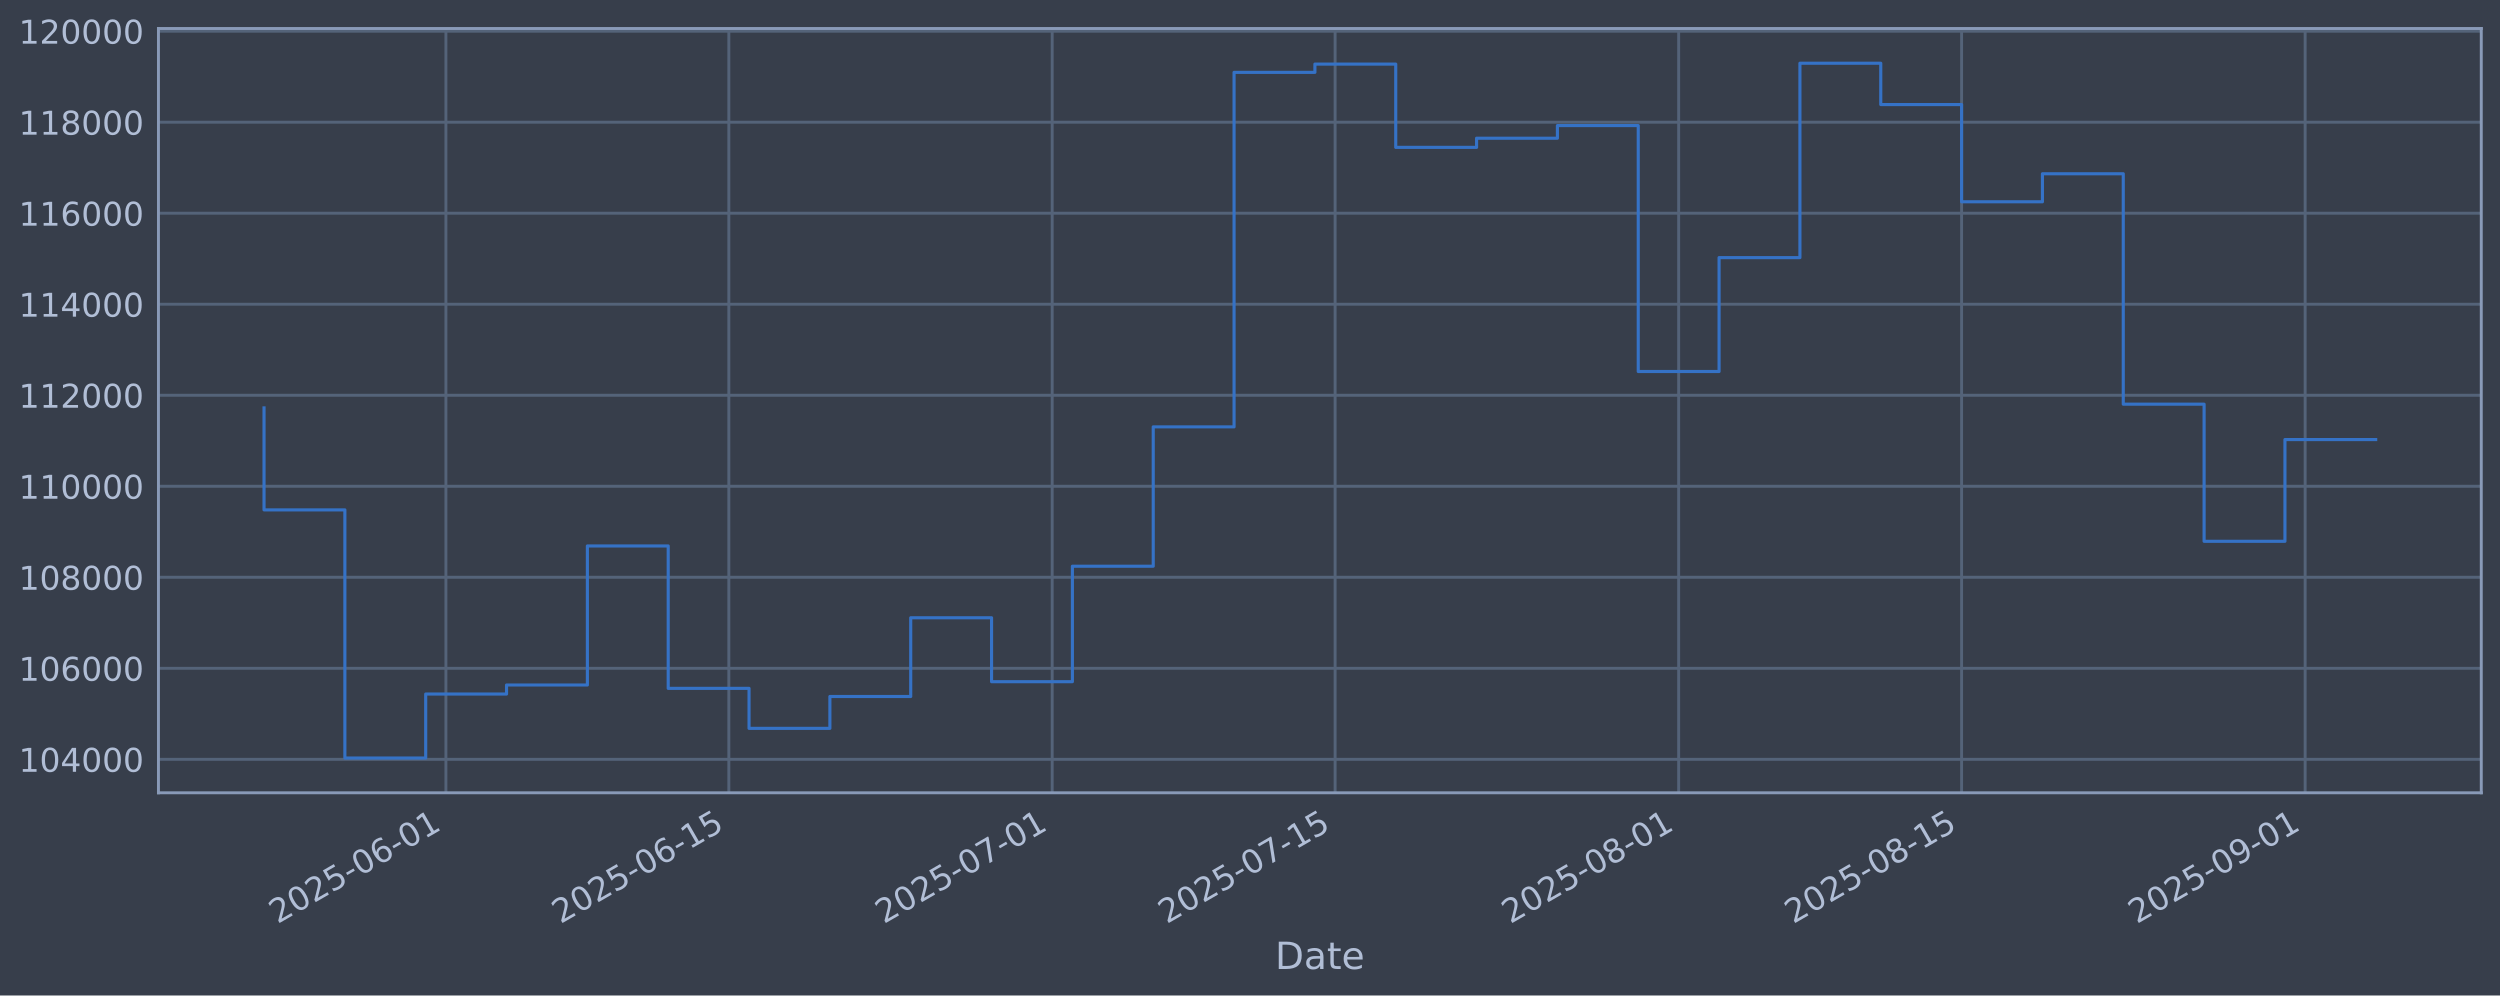
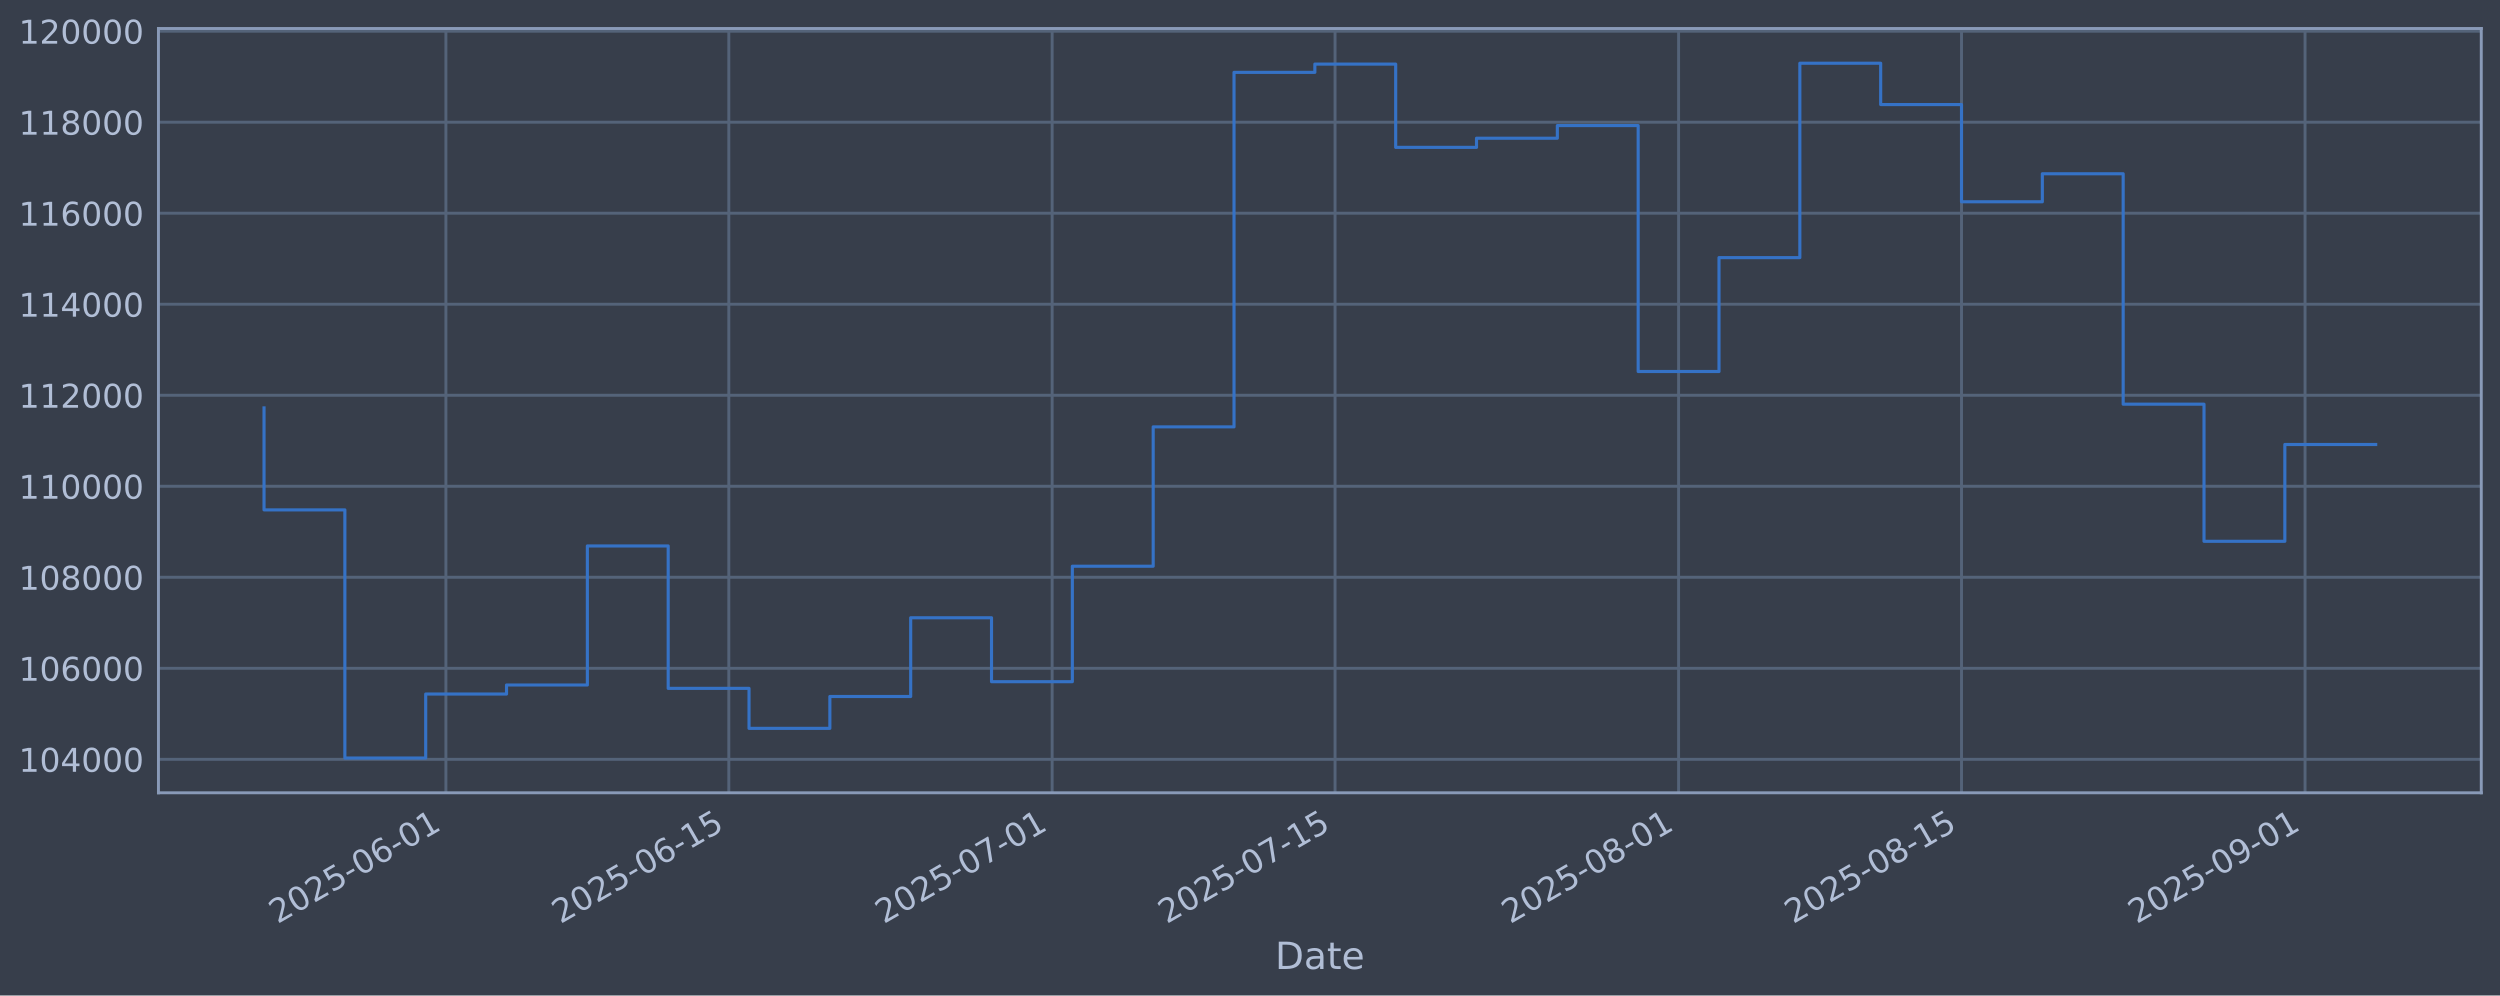
<svg xmlns="http://www.w3.org/2000/svg" xmlns:xlink="http://www.w3.org/1999/xlink" width="960.9pt" height="382.628pt" viewBox="0 0 960.9 382.628" version="1.1">
  <defs>
    <style type="text/css">*{stroke-linejoin: round; stroke-linecap: butt}</style>
  </defs>
  <g id="figure_1">
    <g id="patch_1">
      <path d="M 0 382.628  L 960.9 382.628  L 960.9 0  L 0 0  z " style="fill: #373e4b" />
    </g>
    <g id="axes_1">
      <g id="patch_2">
        <path d="M 60.901 304.718  L 953.701 304.718  L 953.701 10.958  L 60.901 10.958  z " style="fill: #373e4b" />
      </g>
      <g id="matplotlib.axis_1">
        <g id="xtick_1">
          <g id="line2d_1">
-             <path d="M 171.39 304.718  L 171.39 10.958  " clip-path="url(#p0fe40086cd)" style="fill: none; stroke: #546379; stroke-width: 1.12; stroke-linecap: square" />
+             <path d="M 171.387 304.718  L 171.387 10.958  " clip-path="url(#p636a8c300d)" style="fill: none; stroke: #546379; stroke-width: 1.12; stroke-linecap: square" />
          </g>
          <g id="line2d_2" />
          <g id="text_1">
-             <g style="fill: #b1bed6" transform="translate(106.6649 355.2226) rotate(-30) scale(0.126 -0.126)">
+             <g style="fill: #b1bed6" transform="translate(106.6613 355.2226) rotate(-30) scale(0.126 -0.126)">
              <defs>
                <path id="DejaVuSans-32" d="M 1228 531  L 3431 531  L 3431 0  L 469 0  L 469 531  Q 828 903 1448 1529  Q 2069 2156 2228 2338  Q 2531 2678 2651 2914  Q 2772 3150 2772 3378  Q 2772 3750 2511 3984  Q 2250 4219 1831 4219  Q 1534 4219 1204 4116  Q 875 4013 500 3803  L 500 4441  Q 881 4594 1212 4672  Q 1544 4750 1819 4750  Q 2544 4750 2975 4387  Q 3406 4025 3406 3419  Q 3406 3131 3298 2873  Q 3191 2616 2906 2266  Q 2828 2175 2409 1742  Q 1991 1309 1228 531  z " transform="scale(0.015625)" />
                <path id="DejaVuSans-30" d="M 2034 4250  Q 1547 4250 1301 3770  Q 1056 3291 1056 2328  Q 1056 1369 1301 889  Q 1547 409 2034 409  Q 2525 409 2770 889  Q 3016 1369 3016 2328  Q 3016 3291 2770 3770  Q 2525 4250 2034 4250  z M 2034 4750  Q 2819 4750 3233 4129  Q 3647 3509 3647 2328  Q 3647 1150 3233 529  Q 2819 -91 2034 -91  Q 1250 -91 836 529  Q 422 1150 422 2328  Q 422 3509 836 4129  Q 1250 4750 2034 4750  z " transform="scale(0.015625)" />
                <path id="DejaVuSans-35" d="M 691 4666  L 3169 4666  L 3169 4134  L 1269 4134  L 1269 2991  Q 1406 3038 1543 3061  Q 1681 3084 1819 3084  Q 2600 3084 3056 2656  Q 3513 2228 3513 1497  Q 3513 744 3044 326  Q 2575 -91 1722 -91  Q 1428 -91 1123 -41  Q 819 9 494 109  L 494 744  Q 775 591 1075 516  Q 1375 441 1709 441  Q 2250 441 2565 725  Q 2881 1009 2881 1497  Q 2881 1984 2565 2268  Q 2250 2553 1709 2553  Q 1456 2553 1204 2497  Q 953 2441 691 2322  L 691 4666  z " transform="scale(0.015625)" />
                <path id="DejaVuSans-2d" d="M 313 2009  L 1997 2009  L 1997 1497  L 313 1497  L 313 2009  z " transform="scale(0.015625)" />
                <path id="DejaVuSans-36" d="M 2113 2584  Q 1688 2584 1439 2293  Q 1191 2003 1191 1497  Q 1191 994 1439 701  Q 1688 409 2113 409  Q 2538 409 2786 701  Q 3034 994 3034 1497  Q 3034 2003 2786 2293  Q 2538 2584 2113 2584  z M 3366 4563  L 3366 3988  Q 3128 4100 2886 4159  Q 2644 4219 2406 4219  Q 1781 4219 1451 3797  Q 1122 3375 1075 2522  Q 1259 2794 1537 2939  Q 1816 3084 2150 3084  Q 2853 3084 3261 2657  Q 3669 2231 3669 1497  Q 3669 778 3244 343  Q 2819 -91 2113 -91  Q 1303 -91 875 529  Q 447 1150 447 2328  Q 447 3434 972 4092  Q 1497 4750 2381 4750  Q 2619 4750 2861 4703  Q 3103 4656 3366 4563  z " transform="scale(0.015625)" />
                <path id="DejaVuSans-31" d="M 794 531  L 1825 531  L 1825 4091  L 703 3866  L 703 4441  L 1819 4666  L 2450 4666  L 2450 531  L 3481 531  L 3481 0  L 794 0  L 794 531  z " transform="scale(0.015625)" />
              </defs>
              <use xlink:href="#DejaVuSans-32" />
              <use xlink:href="#DejaVuSans-30" transform="translate(63.62305 0)" />
              <use xlink:href="#DejaVuSans-32" transform="translate(127.2461 0)" />
              <use xlink:href="#DejaVuSans-35" transform="translate(190.8691 0)" />
              <use xlink:href="#DejaVuSans-2d" transform="translate(254.4922 0)" />
              <use xlink:href="#DejaVuSans-30" transform="translate(290.5762 0)" />
              <use xlink:href="#DejaVuSans-36" transform="translate(354.1992 0)" />
              <use xlink:href="#DejaVuSans-2d" transform="translate(417.8223 0)" />
              <use xlink:href="#DejaVuSans-30" transform="translate(453.9062 0)" />
              <use xlink:href="#DejaVuSans-31" transform="translate(517.5293 0)" />
            </g>
          </g>
        </g>
        <g id="xtick_2">
          <g id="line2d_3">
-             <path d="M 280.136 304.718  L 280.136 10.958  " clip-path="url(#p0fe40086cd)" style="fill: none; stroke: #546379; stroke-width: 1.12; stroke-linecap: square" />
+             <path d="M 280.127 304.718  L 280.127 10.958  " clip-path="url(#p636a8c300d)" style="fill: none; stroke: #546379; stroke-width: 1.12; stroke-linecap: square" />
          </g>
          <g id="line2d_4" />
          <g id="text_2">
-             <g style="fill: #b1bed6" transform="translate(215.4108 355.2226) rotate(-30) scale(0.126 -0.126)">
+             <g style="fill: #b1bed6" transform="translate(215.4017 355.2226) rotate(-30) scale(0.126 -0.126)">
              <use xlink:href="#DejaVuSans-32" />
              <use xlink:href="#DejaVuSans-30" transform="translate(63.62305 0)" />
              <use xlink:href="#DejaVuSans-32" transform="translate(127.2461 0)" />
              <use xlink:href="#DejaVuSans-35" transform="translate(190.8691 0)" />
              <use xlink:href="#DejaVuSans-2d" transform="translate(254.4922 0)" />
              <use xlink:href="#DejaVuSans-30" transform="translate(290.5762 0)" />
              <use xlink:href="#DejaVuSans-36" transform="translate(354.1992 0)" />
              <use xlink:href="#DejaVuSans-2d" transform="translate(417.8223 0)" />
              <use xlink:href="#DejaVuSans-31" transform="translate(453.9062 0)" />
              <use xlink:href="#DejaVuSans-35" transform="translate(517.5293 0)" />
            </g>
          </g>
        </g>
        <g id="xtick_3">
          <g id="line2d_5">
-             <path d="M 404.417 304.718  L 404.417 10.958  " clip-path="url(#p0fe40086cd)" style="fill: none; stroke: #546379; stroke-width: 1.12; stroke-linecap: square" />
+             <path d="M 404.402 304.718  L 404.402 10.958  " clip-path="url(#p636a8c300d)" style="fill: none; stroke: #546379; stroke-width: 1.12; stroke-linecap: square" />
          </g>
          <g id="line2d_6" />
          <g id="text_3">
-             <g style="fill: #b1bed6" transform="translate(339.6919 355.2226) rotate(-30) scale(0.126 -0.126)">
+             <g style="fill: #b1bed6" transform="translate(339.6764 355.2226) rotate(-30) scale(0.126 -0.126)">
              <defs>
                <path id="DejaVuSans-37" d="M 525 4666  L 3525 4666  L 3525 4397  L 1831 0  L 1172 0  L 2766 4134  L 525 4134  L 525 4666  z " transform="scale(0.015625)" />
              </defs>
              <use xlink:href="#DejaVuSans-32" />
              <use xlink:href="#DejaVuSans-30" transform="translate(63.62305 0)" />
              <use xlink:href="#DejaVuSans-32" transform="translate(127.2461 0)" />
              <use xlink:href="#DejaVuSans-35" transform="translate(190.8691 0)" />
              <use xlink:href="#DejaVuSans-2d" transform="translate(254.4922 0)" />
              <use xlink:href="#DejaVuSans-30" transform="translate(290.5762 0)" />
              <use xlink:href="#DejaVuSans-37" transform="translate(354.1992 0)" />
              <use xlink:href="#DejaVuSans-2d" transform="translate(417.8223 0)" />
              <use xlink:href="#DejaVuSans-30" transform="translate(453.9062 0)" />
              <use xlink:href="#DejaVuSans-31" transform="translate(517.5293 0)" />
            </g>
          </g>
        </g>
        <g id="xtick_4">
          <g id="line2d_7">
-             <path d="M 513.163 304.718  L 513.163 10.958  " clip-path="url(#p0fe40086cd)" style="fill: none; stroke: #546379; stroke-width: 1.12; stroke-linecap: square" />
+             <path d="M 513.142 304.718  L 513.142 10.958  " clip-path="url(#p636a8c300d)" style="fill: none; stroke: #546379; stroke-width: 1.12; stroke-linecap: square" />
          </g>
          <g id="line2d_8" />
          <g id="text_4">
-             <g style="fill: #b1bed6" transform="translate(448.4378 355.2226) rotate(-30) scale(0.126 -0.126)">
+             <g style="fill: #b1bed6" transform="translate(448.4168 355.2226) rotate(-30) scale(0.126 -0.126)">
              <use xlink:href="#DejaVuSans-32" />
              <use xlink:href="#DejaVuSans-30" transform="translate(63.62305 0)" />
              <use xlink:href="#DejaVuSans-32" transform="translate(127.2461 0)" />
              <use xlink:href="#DejaVuSans-35" transform="translate(190.8691 0)" />
              <use xlink:href="#DejaVuSans-2d" transform="translate(254.4922 0)" />
              <use xlink:href="#DejaVuSans-30" transform="translate(290.5762 0)" />
              <use xlink:href="#DejaVuSans-37" transform="translate(354.1992 0)" />
              <use xlink:href="#DejaVuSans-2d" transform="translate(417.8223 0)" />
              <use xlink:href="#DejaVuSans-31" transform="translate(453.9062 0)" />
              <use xlink:href="#DejaVuSans-35" transform="translate(517.5293 0)" />
            </g>
          </g>
        </g>
        <g id="xtick_5">
          <g id="line2d_9">
-             <path d="M 645.212 304.718  L 645.212 10.958  " clip-path="url(#p0fe40086cd)" style="fill: none; stroke: #546379; stroke-width: 1.12; stroke-linecap: square" />
+             <path d="M 645.184 304.718  L 645.184 10.958  " clip-path="url(#p636a8c300d)" style="fill: none; stroke: #546379; stroke-width: 1.12; stroke-linecap: square" />
          </g>
          <g id="line2d_10" />
          <g id="text_5">
-             <g style="fill: #b1bed6" transform="translate(580.4864 355.2226) rotate(-30) scale(0.126 -0.126)">
+             <g style="fill: #b1bed6" transform="translate(580.4587 355.2226) rotate(-30) scale(0.126 -0.126)">
              <defs>
                <path id="DejaVuSans-38" d="M 2034 2216  Q 1584 2216 1326 1975  Q 1069 1734 1069 1313  Q 1069 891 1326 650  Q 1584 409 2034 409  Q 2484 409 2743 651  Q 3003 894 3003 1313  Q 3003 1734 2745 1975  Q 2488 2216 2034 2216  z M 1403 2484  Q 997 2584 770 2862  Q 544 3141 544 3541  Q 544 4100 942 4425  Q 1341 4750 2034 4750  Q 2731 4750 3128 4425  Q 3525 4100 3525 3541  Q 3525 3141 3298 2862  Q 3072 2584 2669 2484  Q 3125 2378 3379 2068  Q 3634 1759 3634 1313  Q 3634 634 3220 271  Q 2806 -91 2034 -91  Q 1263 -91 848 271  Q 434 634 434 1313  Q 434 1759 690 2068  Q 947 2378 1403 2484  z M 1172 3481  Q 1172 3119 1398 2916  Q 1625 2713 2034 2713  Q 2441 2713 2670 2916  Q 2900 3119 2900 3481  Q 2900 3844 2670 4047  Q 2441 4250 2034 4250  Q 1625 4250 1398 4047  Q 1172 3844 1172 3481  z " transform="scale(0.015625)" />
              </defs>
              <use xlink:href="#DejaVuSans-32" />
              <use xlink:href="#DejaVuSans-30" transform="translate(63.62305 0)" />
              <use xlink:href="#DejaVuSans-32" transform="translate(127.2461 0)" />
              <use xlink:href="#DejaVuSans-35" transform="translate(190.8691 0)" />
              <use xlink:href="#DejaVuSans-2d" transform="translate(254.4922 0)" />
              <use xlink:href="#DejaVuSans-30" transform="translate(290.5762 0)" />
              <use xlink:href="#DejaVuSans-38" transform="translate(354.1992 0)" />
              <use xlink:href="#DejaVuSans-2d" transform="translate(417.8223 0)" />
              <use xlink:href="#DejaVuSans-30" transform="translate(453.9062 0)" />
              <use xlink:href="#DejaVuSans-31" transform="translate(517.5293 0)" />
            </g>
          </g>
        </g>
        <g id="xtick_6">
          <g id="line2d_11">
-             <path d="M 753.958 304.718  L 753.958 10.958  " clip-path="url(#p0fe40086cd)" style="fill: none; stroke: #546379; stroke-width: 1.12; stroke-linecap: square" />
+             <path d="M 753.925 304.718  L 753.925 10.958  " clip-path="url(#p636a8c300d)" style="fill: none; stroke: #546379; stroke-width: 1.12; stroke-linecap: square" />
          </g>
          <g id="line2d_12" />
          <g id="text_6">
-             <g style="fill: #b1bed6" transform="translate(689.2323 355.2226) rotate(-30) scale(0.126 -0.126)">
+             <g style="fill: #b1bed6" transform="translate(689.199 355.2226) rotate(-30) scale(0.126 -0.126)">
              <use xlink:href="#DejaVuSans-32" />
              <use xlink:href="#DejaVuSans-30" transform="translate(63.62305 0)" />
              <use xlink:href="#DejaVuSans-32" transform="translate(127.2461 0)" />
              <use xlink:href="#DejaVuSans-35" transform="translate(190.8691 0)" />
              <use xlink:href="#DejaVuSans-2d" transform="translate(254.4922 0)" />
              <use xlink:href="#DejaVuSans-30" transform="translate(290.5762 0)" />
              <use xlink:href="#DejaVuSans-38" transform="translate(354.1992 0)" />
              <use xlink:href="#DejaVuSans-2d" transform="translate(417.8223 0)" />
              <use xlink:href="#DejaVuSans-31" transform="translate(453.9062 0)" />
              <use xlink:href="#DejaVuSans-35" transform="translate(517.5293 0)" />
            </g>
          </g>
        </g>
        <g id="xtick_7">
          <g id="line2d_13">
-             <path d="M 886.006 304.718  L 886.006 10.958  " clip-path="url(#p0fe40086cd)" style="fill: none; stroke: #546379; stroke-width: 1.12; stroke-linecap: square" />
+             <path d="M 885.966 304.718  L 885.966 10.958  " clip-path="url(#p636a8c300d)" style="fill: none; stroke: #546379; stroke-width: 1.12; stroke-linecap: square" />
          </g>
          <g id="line2d_14" />
          <g id="text_7">
-             <g style="fill: #b1bed6" transform="translate(821.281 355.2226) rotate(-30) scale(0.126 -0.126)">
+             <g style="fill: #b1bed6" transform="translate(821.2409 355.2226) rotate(-30) scale(0.126 -0.126)">
              <defs>
                <path id="DejaVuSans-39" d="M 703 97  L 703 672  Q 941 559 1184 500  Q 1428 441 1663 441  Q 2288 441 2617 861  Q 2947 1281 2994 2138  Q 2813 1869 2534 1725  Q 2256 1581 1919 1581  Q 1219 1581 811 2004  Q 403 2428 403 3163  Q 403 3881 828 4315  Q 1253 4750 1959 4750  Q 2769 4750 3195 4129  Q 3622 3509 3622 2328  Q 3622 1225 3098 567  Q 2575 -91 1691 -91  Q 1453 -91 1209 -44  Q 966 3 703 97  z M 1959 2075  Q 2384 2075 2632 2365  Q 2881 2656 2881 3163  Q 2881 3666 2632 3958  Q 2384 4250 1959 4250  Q 1534 4250 1286 3958  Q 1038 3666 1038 3163  Q 1038 2656 1286 2365  Q 1534 2075 1959 2075  z " transform="scale(0.015625)" />
              </defs>
              <use xlink:href="#DejaVuSans-32" />
              <use xlink:href="#DejaVuSans-30" transform="translate(63.62305 0)" />
              <use xlink:href="#DejaVuSans-32" transform="translate(127.2461 0)" />
              <use xlink:href="#DejaVuSans-35" transform="translate(190.8691 0)" />
              <use xlink:href="#DejaVuSans-2d" transform="translate(254.4922 0)" />
              <use xlink:href="#DejaVuSans-30" transform="translate(290.5762 0)" />
              <use xlink:href="#DejaVuSans-39" transform="translate(354.1992 0)" />
              <use xlink:href="#DejaVuSans-2d" transform="translate(417.8223 0)" />
              <use xlink:href="#DejaVuSans-30" transform="translate(453.9062 0)" />
              <use xlink:href="#DejaVuSans-31" transform="translate(517.5293 0)" />
            </g>
          </g>
        </g>
        <g id="text_8">
          <g style="fill: #b1bed6" transform="translate(490.0914 372.4337) scale(0.144 -0.144)">
            <defs>
              <path id="DejaVuSans-44" d="M 1259 4147  L 1259 519  L 2022 519  Q 2988 519 3436 956  Q 3884 1394 3884 2338  Q 3884 3275 3436 3711  Q 2988 4147 2022 4147  L 1259 4147  z M 628 4666  L 1925 4666  Q 3281 4666 3915 4102  Q 4550 3538 4550 2338  Q 4550 1131 3912 565  Q 3275 0 1925 0  L 628 0  L 628 4666  z " transform="scale(0.015625)" />
              <path id="DejaVuSans-61" d="M 2194 1759  Q 1497 1759 1228 1600  Q 959 1441 959 1056  Q 959 750 1161 570  Q 1363 391 1709 391  Q 2188 391 2477 730  Q 2766 1069 2766 1631  L 2766 1759  L 2194 1759  z M 3341 1997  L 3341 0  L 2766 0  L 2766 531  Q 2569 213 2275 61  Q 1981 -91 1556 -91  Q 1019 -91 701 211  Q 384 513 384 1019  Q 384 1609 779 1909  Q 1175 2209 1959 2209  L 2766 2209  L 2766 2266  Q 2766 2663 2505 2880  Q 2244 3097 1772 3097  Q 1472 3097 1187 3025  Q 903 2953 641 2809  L 641 3341  Q 956 3463 1253 3523  Q 1550 3584 1831 3584  Q 2591 3584 2966 3190  Q 3341 2797 3341 1997  z " transform="scale(0.015625)" />
              <path id="DejaVuSans-74" d="M 1172 4494  L 1172 3500  L 2356 3500  L 2356 3053  L 1172 3053  L 1172 1153  Q 1172 725 1289 603  Q 1406 481 1766 481  L 2356 481  L 2356 0  L 1766 0  Q 1100 0 847 248  Q 594 497 594 1153  L 594 3053  L 172 3053  L 172 3500  L 594 3500  L 594 4494  L 1172 4494  z " transform="scale(0.015625)" />
              <path id="DejaVuSans-65" d="M 3597 1894  L 3597 1613  L 953 1613  Q 991 1019 1311 708  Q 1631 397 2203 397  Q 2534 397 2845 478  Q 3156 559 3463 722  L 3463 178  Q 3153 47 2828 -22  Q 2503 -91 2169 -91  Q 1331 -91 842 396  Q 353 884 353 1716  Q 353 2575 817 3079  Q 1281 3584 2069 3584  Q 2775 3584 3186 3129  Q 3597 2675 3597 1894  z M 3022 2063  Q 3016 2534 2758 2815  Q 2500 3097 2075 3097  Q 1594 3097 1305 2825  Q 1016 2553 972 2059  L 3022 2063  z " transform="scale(0.015625)" />
            </defs>
            <use xlink:href="#DejaVuSans-44" />
            <use xlink:href="#DejaVuSans-61" transform="translate(77.00195 0)" />
            <use xlink:href="#DejaVuSans-74" transform="translate(138.2812 0)" />
            <use xlink:href="#DejaVuSans-65" transform="translate(177.4902 0)" />
          </g>
        </g>
      </g>
      <g id="matplotlib.axis_2">
        <g id="ytick_1">
          <g id="line2d_15">
-             <path d="M 60.901 291.85  L 953.701 291.85  " clip-path="url(#p0fe40086cd)" style="fill: none; stroke: #546379; stroke-width: 1.12; stroke-linecap: square" />
+             <path d="M 60.901 291.85  L 953.701 291.85  " clip-path="url(#p636a8c300d)" style="fill: none; stroke: #546379; stroke-width: 1.12; stroke-linecap: square" />
          </g>
          <g id="line2d_16" />
          <g id="text_9">
            <g style="fill: #b1bed6" transform="translate(7.2 296.6367) scale(0.126 -0.126)">
              <defs>
                <path id="DejaVuSans-34" d="M 2419 4116  L 825 1625  L 2419 1625  L 2419 4116  z M 2253 4666  L 3047 4666  L 3047 1625  L 3713 1625  L 3713 1100  L 3047 1100  L 3047 0  L 2419 0  L 2419 1100  L 313 1100  L 313 1709  L 2253 4666  z " transform="scale(0.015625)" />
              </defs>
              <use xlink:href="#DejaVuSans-31" />
              <use xlink:href="#DejaVuSans-30" transform="translate(63.62305 0)" />
              <use xlink:href="#DejaVuSans-34" transform="translate(127.2461 0)" />
              <use xlink:href="#DejaVuSans-30" transform="translate(190.8691 0)" />
              <use xlink:href="#DejaVuSans-30" transform="translate(254.4922 0)" />
              <use xlink:href="#DejaVuSans-30" transform="translate(318.1152 0)" />
            </g>
          </g>
        </g>
        <g id="ytick_2">
          <g id="line2d_17">
-             <path d="M 60.901 256.867  L 953.701 256.867  " clip-path="url(#p0fe40086cd)" style="fill: none; stroke: #546379; stroke-width: 1.12; stroke-linecap: square" />
+             <path d="M 60.901 256.867  L 953.701 256.867  " clip-path="url(#p636a8c300d)" style="fill: none; stroke: #546379; stroke-width: 1.12; stroke-linecap: square" />
          </g>
          <g id="line2d_18" />
          <g id="text_10">
            <g style="fill: #b1bed6" transform="translate(7.2 261.6538) scale(0.126 -0.126)">
              <use xlink:href="#DejaVuSans-31" />
              <use xlink:href="#DejaVuSans-30" transform="translate(63.62305 0)" />
              <use xlink:href="#DejaVuSans-36" transform="translate(127.2461 0)" />
              <use xlink:href="#DejaVuSans-30" transform="translate(190.8691 0)" />
              <use xlink:href="#DejaVuSans-30" transform="translate(254.4922 0)" />
              <use xlink:href="#DejaVuSans-30" transform="translate(318.1152 0)" />
            </g>
          </g>
        </g>
        <g id="ytick_3">
          <g id="line2d_19">
-             <path d="M 60.901 221.884  L 953.701 221.884  " clip-path="url(#p0fe40086cd)" style="fill: none; stroke: #546379; stroke-width: 1.12; stroke-linecap: square" />
+             <path d="M 60.901 221.884  L 953.701 221.884  " clip-path="url(#p636a8c300d)" style="fill: none; stroke: #546379; stroke-width: 1.12; stroke-linecap: square" />
          </g>
          <g id="line2d_20" />
          <g id="text_11">
            <g style="fill: #b1bed6" transform="translate(7.2 226.671) scale(0.126 -0.126)">
              <use xlink:href="#DejaVuSans-31" />
              <use xlink:href="#DejaVuSans-30" transform="translate(63.62305 0)" />
              <use xlink:href="#DejaVuSans-38" transform="translate(127.2461 0)" />
              <use xlink:href="#DejaVuSans-30" transform="translate(190.8691 0)" />
              <use xlink:href="#DejaVuSans-30" transform="translate(254.4922 0)" />
              <use xlink:href="#DejaVuSans-30" transform="translate(318.1152 0)" />
            </g>
          </g>
        </g>
        <g id="ytick_4">
          <g id="line2d_21">
-             <path d="M 60.901 186.901  L 953.701 186.901  " clip-path="url(#p0fe40086cd)" style="fill: none; stroke: #546379; stroke-width: 1.12; stroke-linecap: square" />
+             <path d="M 60.901 186.901  L 953.701 186.901  " clip-path="url(#p636a8c300d)" style="fill: none; stroke: #546379; stroke-width: 1.12; stroke-linecap: square" />
          </g>
          <g id="line2d_22" />
          <g id="text_12">
            <g style="fill: #b1bed6" transform="translate(7.2 191.6882) scale(0.126 -0.126)">
              <use xlink:href="#DejaVuSans-31" />
              <use xlink:href="#DejaVuSans-31" transform="translate(63.62305 0)" />
              <use xlink:href="#DejaVuSans-30" transform="translate(127.2461 0)" />
              <use xlink:href="#DejaVuSans-30" transform="translate(190.8691 0)" />
              <use xlink:href="#DejaVuSans-30" transform="translate(254.4922 0)" />
              <use xlink:href="#DejaVuSans-30" transform="translate(318.1152 0)" />
            </g>
          </g>
        </g>
        <g id="ytick_5">
          <g id="line2d_23">
-             <path d="M 60.901 151.918  L 953.701 151.918  " clip-path="url(#p0fe40086cd)" style="fill: none; stroke: #546379; stroke-width: 1.12; stroke-linecap: square" />
+             <path d="M 60.901 151.918  L 953.701 151.918  " clip-path="url(#p636a8c300d)" style="fill: none; stroke: #546379; stroke-width: 1.12; stroke-linecap: square" />
          </g>
          <g id="line2d_24" />
          <g id="text_13">
            <g style="fill: #b1bed6" transform="translate(7.2 156.7053) scale(0.126 -0.126)">
              <use xlink:href="#DejaVuSans-31" />
              <use xlink:href="#DejaVuSans-31" transform="translate(63.62305 0)" />
              <use xlink:href="#DejaVuSans-32" transform="translate(127.2461 0)" />
              <use xlink:href="#DejaVuSans-30" transform="translate(190.8691 0)" />
              <use xlink:href="#DejaVuSans-30" transform="translate(254.4922 0)" />
              <use xlink:href="#DejaVuSans-30" transform="translate(318.1152 0)" />
            </g>
          </g>
        </g>
        <g id="ytick_6">
          <g id="line2d_25">
-             <path d="M 60.901 116.936  L 953.701 116.936  " clip-path="url(#p0fe40086cd)" style="fill: none; stroke: #546379; stroke-width: 1.12; stroke-linecap: square" />
+             <path d="M 60.901 116.936  L 953.701 116.936  " clip-path="url(#p636a8c300d)" style="fill: none; stroke: #546379; stroke-width: 1.12; stroke-linecap: square" />
          </g>
          <g id="line2d_26" />
          <g id="text_14">
            <g style="fill: #b1bed6" transform="translate(7.2 121.7225) scale(0.126 -0.126)">
              <use xlink:href="#DejaVuSans-31" />
              <use xlink:href="#DejaVuSans-31" transform="translate(63.62305 0)" />
              <use xlink:href="#DejaVuSans-34" transform="translate(127.2461 0)" />
              <use xlink:href="#DejaVuSans-30" transform="translate(190.8691 0)" />
              <use xlink:href="#DejaVuSans-30" transform="translate(254.4922 0)" />
              <use xlink:href="#DejaVuSans-30" transform="translate(318.1152 0)" />
            </g>
          </g>
        </g>
        <g id="ytick_7">
          <g id="line2d_27">
-             <path d="M 60.901 81.953  L 953.701 81.953  " clip-path="url(#p0fe40086cd)" style="fill: none; stroke: #546379; stroke-width: 1.12; stroke-linecap: square" />
+             <path d="M 60.901 81.953  L 953.701 81.953  " clip-path="url(#p636a8c300d)" style="fill: none; stroke: #546379; stroke-width: 1.12; stroke-linecap: square" />
          </g>
          <g id="line2d_28" />
          <g id="text_15">
            <g style="fill: #b1bed6" transform="translate(7.2 86.73969) scale(0.126 -0.126)">
              <use xlink:href="#DejaVuSans-31" />
              <use xlink:href="#DejaVuSans-31" transform="translate(63.62305 0)" />
              <use xlink:href="#DejaVuSans-36" transform="translate(127.2461 0)" />
              <use xlink:href="#DejaVuSans-30" transform="translate(190.8691 0)" />
              <use xlink:href="#DejaVuSans-30" transform="translate(254.4922 0)" />
              <use xlink:href="#DejaVuSans-30" transform="translate(318.1152 0)" />
            </g>
          </g>
        </g>
        <g id="ytick_8">
          <g id="line2d_29">
-             <path d="M 60.901 46.97  L 953.701 46.97  " clip-path="url(#p0fe40086cd)" style="fill: none; stroke: #546379; stroke-width: 1.12; stroke-linecap: square" />
+             <path d="M 60.901 46.97  L 953.701 46.97  " clip-path="url(#p636a8c300d)" style="fill: none; stroke: #546379; stroke-width: 1.12; stroke-linecap: square" />
          </g>
          <g id="line2d_30" />
          <g id="text_16">
            <g style="fill: #b1bed6" transform="translate(7.2 51.75686) scale(0.126 -0.126)">
              <use xlink:href="#DejaVuSans-31" />
              <use xlink:href="#DejaVuSans-31" transform="translate(63.62305 0)" />
              <use xlink:href="#DejaVuSans-38" transform="translate(127.2461 0)" />
              <use xlink:href="#DejaVuSans-30" transform="translate(190.8691 0)" />
              <use xlink:href="#DejaVuSans-30" transform="translate(254.4922 0)" />
              <use xlink:href="#DejaVuSans-30" transform="translate(318.1152 0)" />
            </g>
          </g>
        </g>
        <g id="ytick_9">
          <g id="line2d_31">
-             <path d="M 60.901 11.987  L 953.701 11.987  " clip-path="url(#p0fe40086cd)" style="fill: none; stroke: #546379; stroke-width: 1.12; stroke-linecap: square" />
+             <path d="M 60.901 11.987  L 953.701 11.987  " clip-path="url(#p636a8c300d)" style="fill: none; stroke: #546379; stroke-width: 1.12; stroke-linecap: square" />
          </g>
          <g id="line2d_32" />
          <g id="text_17">
            <g style="fill: #b1bed6" transform="translate(7.2 16.77403) scale(0.126 -0.126)">
              <use xlink:href="#DejaVuSans-31" />
              <use xlink:href="#DejaVuSans-32" transform="translate(63.62305 0)" />
              <use xlink:href="#DejaVuSans-30" transform="translate(127.2461 0)" />
              <use xlink:href="#DejaVuSans-30" transform="translate(190.8691 0)" />
              <use xlink:href="#DejaVuSans-30" transform="translate(254.4922 0)" />
              <use xlink:href="#DejaVuSans-30" transform="translate(318.1152 0)" />
            </g>
          </g>
        </g>
      </g>
      <g id="line2d_33">
-         <path d="M 101.482 156.778  L 101.482 195.974  L 132.553 195.974  L 132.553 291.366  L 163.623 291.366  L 163.623 266.759  L 194.693 266.759  L 194.693 263.286  L 225.763 263.286  L 225.763 209.841  L 256.834 209.841  L 256.834 264.586  L 287.904 264.586  L 287.904 279.95  L 318.974 279.95  L 318.974 267.706  L 350.044 267.706  L 350.044 237.446  L 381.115 237.446  L 381.115 262.012  L 412.185 262.012  L 412.185 217.631  L 443.255 217.631  L 443.255 164.07  L 474.325 164.07  L 474.325 27.81  L 505.396 27.81  L 505.396 24.636  L 536.466 24.636  L 536.466 56.646  L 567.536 56.646  L 567.536 53.121  L 598.607 53.121  L 598.607 48.272  L 629.677 48.272  L 629.677 142.793  L 660.747 142.793  L 660.747 99.016  L 691.817 99.016  L 691.817 24.311  L 722.888 24.311  L 722.888 40.185  L 753.958 40.185  L 753.958 77.56  L 785.028 77.56  L 785.028 66.788  L 816.098 66.788  L 816.098 155.356  L 847.169 155.356  L 847.169 208.052  L 878.239 208.052  L 878.239 168.954  L 913.119 168.954  " clip-path="url(#p0fe40086cd)" style="fill: none; stroke: #3572c6; stroke-width: 1.2; stroke-linecap: square" />
+         <path d="M 101.482 156.778  L 101.482 195.974  L 132.551 195.974  L 132.551 291.366  L 163.62 291.366  L 163.62 266.759  L 194.688 266.759  L 194.688 263.286  L 225.757 263.286  L 225.757 209.841  L 256.826 209.841  L 256.826 264.586  L 287.894 264.586  L 287.894 279.95  L 318.963 279.95  L 318.963 267.706  L 350.032 267.706  L 350.032 237.446  L 381.1 237.446  L 381.1 262.012  L 412.169 262.012  L 412.169 217.631  L 443.238 217.631  L 443.238 164.07  L 474.306 164.07  L 474.306 27.81  L 505.375 27.81  L 505.375 24.636  L 536.444 24.636  L 536.444 56.646  L 567.512 56.646  L 567.512 53.121  L 598.581 53.121  L 598.581 48.272  L 629.65 48.272  L 629.65 142.793  L 660.719 142.793  L 660.719 99.016  L 691.787 99.016  L 691.787 24.311  L 722.856 24.311  L 722.856 40.185  L 753.925 40.185  L 753.925 77.56  L 784.993 77.56  L 784.993 66.788  L 816.062 66.788  L 816.062 155.356  L 847.131 155.356  L 847.131 208.052  L 878.199 208.052  L 878.199 170.84  L 913.119 170.84  " clip-path="url(#p636a8c300d)" style="fill: none; stroke: #3572c6; stroke-width: 1.2; stroke-linecap: square" />
      </g>
      <g id="patch_3">
        <path d="M 60.901 304.718  L 60.901 10.958  " style="fill: none; stroke: #899ab8; stroke-width: 1.12; stroke-linejoin: miter; stroke-linecap: square" />
      </g>
      <g id="patch_4">
        <path d="M 953.701 304.718  L 953.701 10.958  " style="fill: none; stroke: #899ab8; stroke-width: 1.12; stroke-linejoin: miter; stroke-linecap: square" />
      </g>
      <g id="patch_5">
        <path d="M 60.901 304.718  L 953.701 304.718  " style="fill: none; stroke: #899ab8; stroke-width: 1.12; stroke-linejoin: miter; stroke-linecap: square" />
      </g>
      <g id="patch_6">
        <path d="M 60.901 10.958  L 953.701 10.958  " style="fill: none; stroke: #899ab8; stroke-width: 1.12; stroke-linejoin: miter; stroke-linecap: square" />
      </g>
    </g>
  </g>
  <defs>
-     <clipPath id="p0fe40086cd">
+     <clipPath id="p636a8c300d">
      <rect x="60.901" y="10.958" width="892.8" height="293.76" />
    </clipPath>
  </defs>
</svg>
